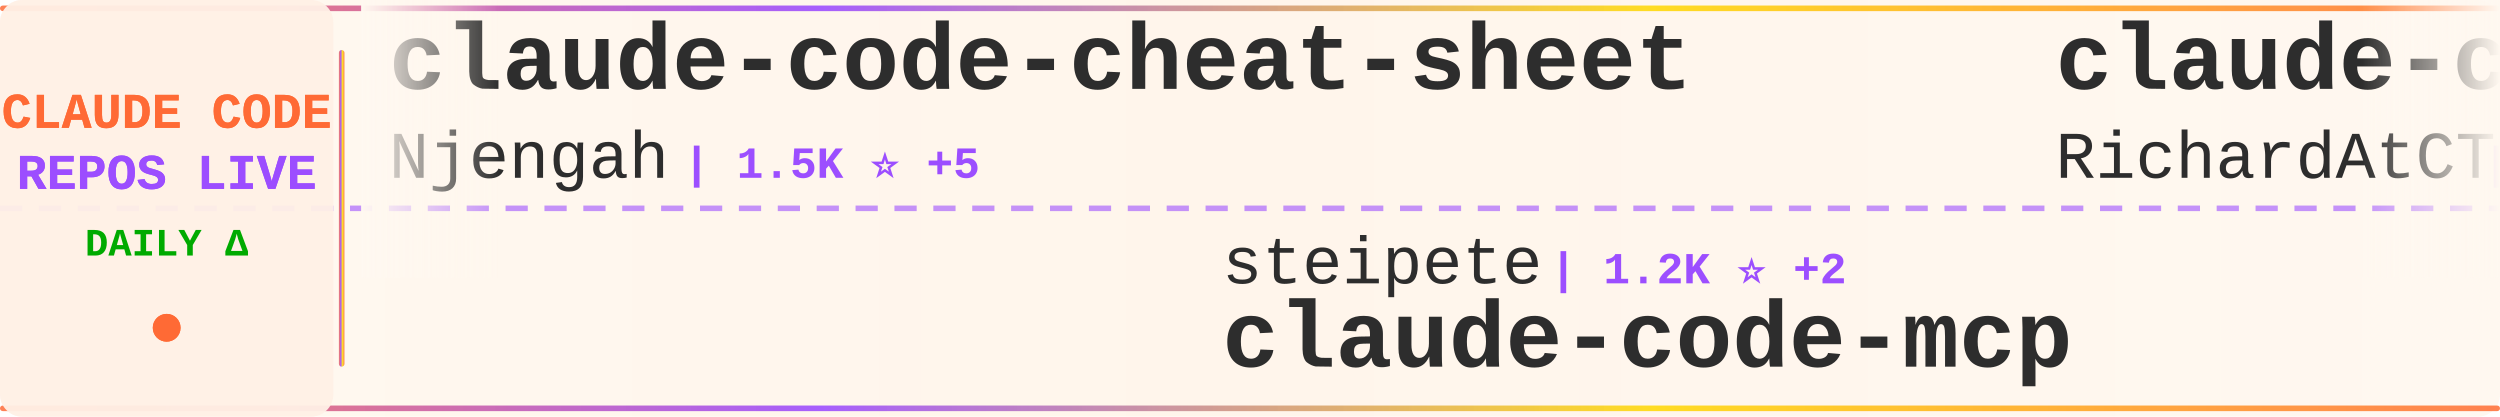
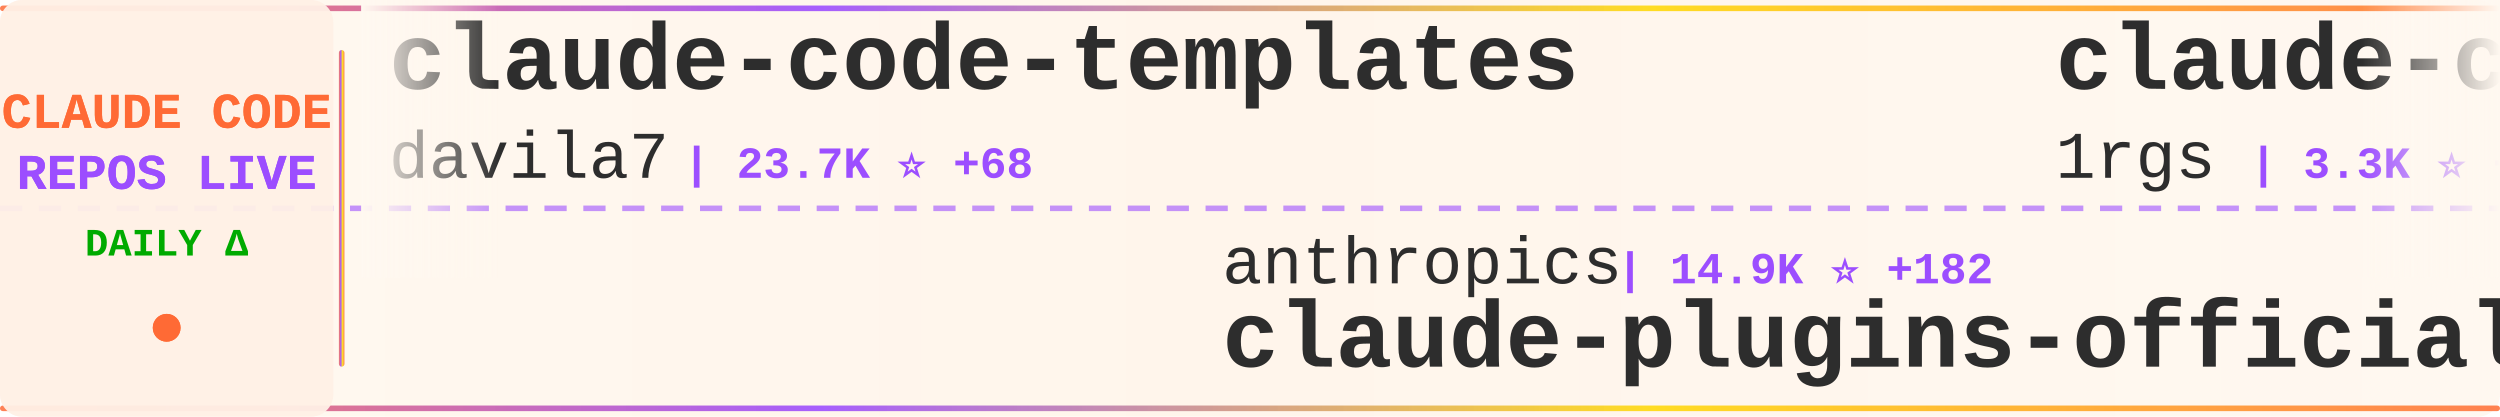
<svg xmlns="http://www.w3.org/2000/svg" width="900" height="150">
  <defs>
    <linearGradient id="tickerBg" x1="0%" y1="0%" x2="100%" y2="0%">
      <stop offset="0%" style="stop-color:#fff8f0;stop-opacity:0.98" />
      <stop offset="50%" style="stop-color:#fff5eb;stop-opacity:1" />
      <stop offset="100%" style="stop-color:#fff8f0;stop-opacity:0.98" />
    </linearGradient>
    <linearGradient id="borderGrad" x1="0%" y1="0%" x2="100%" y2="0%">
      <stop offset="0%" style="stop-color:#FF6B35;stop-opacity:0.85">
        <animate attributeName="stop-opacity" values="0.85;1;0.85" dur="2s" repeatCount="indefinite" />
      </stop>
      <stop offset="33%" style="stop-color:#9C4EFF;stop-opacity:0.9">
        <animate attributeName="stop-opacity" values="0.9;1;0.9" dur="2.2s" repeatCount="indefinite" />
      </stop>
      <stop offset="66%" style="stop-color:#FFD700;stop-opacity:0.85">
        <animate attributeName="stop-opacity" values="0.85;1;0.85" dur="1.8s" repeatCount="indefinite" />
      </stop>
      <stop offset="100%" style="stop-color:#FF6B35;stop-opacity:0.85">
        <animate attributeName="stop-opacity" values="0.85;1;0.85" dur="2s" repeatCount="indefinite" />
      </stop>
    </linearGradient>
    <filter id="textGlow">
      <feGaussianBlur stdDeviation="0.15" result="coloredBlur" />
      <feMerge>
        <feMergeNode in="coloredBlur" />
        <feMergeNode in="SourceGraphic" />
      </feMerge>
    </filter>
    <filter id="metricGlow">
      <feGaussianBlur stdDeviation="0.2" result="coloredBlur" />
      <feMerge>
        <feMergeNode in="coloredBlur" />
        <feMergeNode in="SourceGraphic" />
      </feMerge>
    </filter>
    <linearGradient id="leftFade" x1="0%" y1="0%" x2="100%" y2="0%">
      <stop offset="0%" style="stop-color:#fff8f0;stop-opacity:1" />
      <stop offset="100%" style="stop-color:#fff8f0;stop-opacity:0" />
    </linearGradient>
    <linearGradient id="rightFade" x1="0%" y1="0%" x2="100%" y2="0%">
      <stop offset="0%" style="stop-color:#fff8f0;stop-opacity:0" />
      <stop offset="100%" style="stop-color:#fff8f0;stop-opacity:1" />
    </linearGradient>
  </defs>
  <rect width="900" height="150" fill="url(#tickerBg)" rx="8" />
  <rect x="0" y="2" width="900" height="2" fill="url(#borderGrad)" rx="1" />
  <rect x="0" y="146" width="900" height="2" fill="url(#borderGrad)" rx="1" />
  <line x1="0" y1="75" x2="900" y2="75" stroke="#9C4EFF" stroke-width="2" stroke-dasharray="8 6" opacity="0.6" />
  <rect x="0" y="0" width="120" height="150" fill="#fff0e6" opacity="0.95" rx="8" />
  <text x="60" y="46" font-family="'Courier New', monospace" font-size="18" font-weight="bold" fill="#FF6B35" text-anchor="middle" filter="url(#textGlow)">
    CLAUDE CODE
  </text>
  <text x="60" y="68" font-family="'Courier New', monospace" font-size="18" font-weight="bold" fill="#9C4EFF" text-anchor="middle" filter="url(#textGlow)">
    REPOS LIVE
  </text>
  <text x="60" y="92" font-family="'Courier New', monospace" font-size="14" font-weight="bold" fill="#00aa00" text-anchor="middle">
    DAILY Δ
  </text>
  <circle cx="60" cy="118" r="5" fill="#FF6B35" filter="url(#metricGlow)">
    <animate attributeName="r" values="4;6;4" dur="1.5s" repeatCount="indefinite" />
    <animate attributeName="opacity" values="0.6;1;0.6" dur="1.5s" repeatCount="indefinite" />
  </circle>
  <rect x="122" y="18" width="2" height="114" fill="url(#borderGrad)" rx="1" />
  <clipPath id="tickerClip">
    <rect x="130" y="0" width="770" height="150" />
  </clipPath>
  <g clip-path="url(#tickerClip)">
    <g id="tickerItems">
      <animateTransform attributeName="transform" attributeType="XML" type="translate" from="0 0" to="-3000 0" dur="54s" repeatCount="indefinite" />
      <g transform="translate(0, 0)">
-         <text x="140" y="32" font-family="'Courier New', monospace" font-size="34" font-weight="bold" fill="#2d2d2d">claude-code-cheat-sheet</text>
-         <text x="140" y="64" font-family="'Courier New', monospace" font-size="24" font-weight="normal" fill="#2d2d2d" opacity="1.0">Njengah</text>
-         <text x="246" y="64" font-family="'Courier New', monospace" font-size="16" font-weight="bold" fill="#9C4EFF"> | 1.5K ⭐ +5</text>
+         <text x="140" y="32" font-family="'Courier New', monospace" font-size="34" font-weight="bold" fill="#2d2d2d">claude-code-templates</text>
+         <text x="140" y="64" font-family="'Courier New', monospace" font-size="24" font-weight="normal" fill="#2d2d2d" opacity="1.0">davila7</text>
+         <text x="246" y="64" font-family="'Courier New', monospace" font-size="16" font-weight="bold" fill="#9C4EFF"> | 23.7K ⭐ +68</text>
      </g>
      <g transform="translate(300, 0)">
-         <text x="140" y="102" font-family="'Courier New', monospace" font-size="24" font-weight="normal" fill="#2d2d2d" opacity="1.0">steipete</text>
-         <text x="258" y="102" font-family="'Courier New', monospace" font-size="16" font-weight="bold" fill="#9C4EFF"> | 1.2K ⭐ +2</text>
-         <text x="140" y="132" font-family="'Courier New', monospace" font-size="34" font-weight="bold" fill="#2d2d2d">claude-code-mcp</text>
+         <text x="140" y="102" font-family="'Courier New', monospace" font-size="24" font-weight="normal" fill="#2d2d2d" opacity="1.0">anthropics</text>
+         <text x="282" y="102" font-family="'Courier New', monospace" font-size="16" font-weight="bold" fill="#9C4EFF"> | 14.9K ⭐ +182</text>
+         <text x="140" y="132" font-family="'Courier New', monospace" font-size="34" font-weight="bold" fill="#2d2d2d">claude-plugins-official</text>
      </g>
      <g transform="translate(600, 0)">
-         <text x="140" y="32" font-family="'Courier New', monospace" font-size="34" font-weight="bold" fill="#2d2d2d">claude-code-telegram</text>
-         <text x="140" y="64" font-family="'Courier New', monospace" font-size="24" font-weight="normal" fill="#2d2d2d" opacity="1.0">RichardAtCT</text>
-         <text x="294" y="64" font-family="'Courier New', monospace" font-size="16" font-weight="bold" fill="#9C4EFF"> | 2.3K ⭐ +12</text>
+         <text x="140" y="32" font-family="'Courier New', monospace" font-size="34" font-weight="bold" fill="#2d2d2d">claude-code-proxy</text>
+         <text x="140" y="64" font-family="'Courier New', monospace" font-size="24" font-weight="normal" fill="#2d2d2d" opacity="1.0">1rgs</text>
+         <text x="210" y="64" font-family="'Courier New', monospace" font-size="16" font-weight="bold" fill="#9C4EFF"> | 3.3K ⭐ +10</text>
      </g>
      <g transform="translate(900, 0)">
-         <text x="140" y="102" font-family="'Courier New', monospace" font-size="24" font-weight="normal" fill="#2d2d2d" opacity="1.0">disler</text>
-         <text x="234" y="102" font-family="'Courier New', monospace" font-size="16" font-weight="bold" fill="#9C4EFF"> | 554 ⭐ +3</text>
-         <text x="140" y="132" font-family="'Courier New', monospace" font-size="34" font-weight="bold" fill="#2d2d2d">pi-vs-claude-code</text>
+         <text x="140" y="102" font-family="'Courier New', monospace" font-size="24" font-weight="normal" fill="#2d2d2d" opacity="1.0">shareAI-lab</text>
+         <text x="294" y="102" font-family="'Courier New', monospace" font-size="16" font-weight="bold" fill="#9C4EFF"> | 40.3K ⭐ +1.3K</text>
+         <text x="140" y="132" font-family="'Courier New', monospace" font-size="34" font-weight="bold" fill="#2d2d2d">learn-claude-code</text>
      </g>
      <g transform="translate(1200, 0)">
-         <text x="140" y="32" font-family="'Courier New', monospace" font-size="34" font-weight="bold" fill="#2d2d2d">claude-code-system-promp...</text>
-         <text x="140" y="64" font-family="'Courier New', monospace" font-size="24" font-weight="normal" fill="#2d2d2d" opacity="1.0">Piebald-AI</text>
-         <text x="282" y="64" font-family="'Courier New', monospace" font-size="16" font-weight="bold" fill="#9C4EFF"> | 6.8K ⭐ +114</text>
+         <text x="140" y="32" font-family="'Courier New', monospace" font-size="34" font-weight="bold" fill="#2d2d2d">claude-code-config</text>
+         <text x="140" y="64" font-family="'Courier New', monospace" font-size="24" font-weight="normal" fill="#2d2d2d" opacity="1.0">trailofbits</text>
+         <text x="294" y="64" font-family="'Courier New', monospace" font-size="16" font-weight="bold" fill="#9C4EFF"> | 1.7K ⭐ +8</text>
      </g>
      <g transform="translate(1500, 0)">
-         <text x="140" y="102" font-family="'Courier New', monospace" font-size="24" font-weight="normal" fill="#2d2d2d" opacity="1.0">pchalasani</text>
-         <text x="282" y="102" font-family="'Courier New', monospace" font-size="16" font-weight="bold" fill="#9C4EFF"> | 1.6K ⭐ +5</text>
-         <text x="140" y="132" font-family="'Courier New', monospace" font-size="34" font-weight="bold" fill="#2d2d2d">claude-code-tools</text>
+         <text x="140" y="102" font-family="'Courier New', monospace" font-size="24" font-weight="normal" fill="#2d2d2d" opacity="1.0">pedrohcgs</text>
+         <text x="270" y="102" font-family="'Courier New', monospace" font-size="16" font-weight="bold" fill="#9C4EFF"> | 771 ⭐ +7</text>
+         <text x="140" y="132" font-family="'Courier New', monospace" font-size="34" font-weight="bold" fill="#2d2d2d">claude-code-my-workflow</text>
      </g>
      <g transform="translate(1800, 0)">
-         <text x="140" y="32" font-family="'Courier New', monospace" font-size="34" font-weight="bold" fill="#2d2d2d">claude-code-mastering</text>
-         <text x="140" y="64" font-family="'Courier New', monospace" font-size="24" font-weight="normal" fill="#2d2d2d" opacity="1.0">revfactory</text>
-         <text x="282" y="64" font-family="'Courier New', monospace" font-size="16" font-weight="bold" fill="#9C4EFF"> | 765 ⭐ +1</text>
+         <text x="140" y="32" font-family="'Courier New', monospace" font-size="34" font-weight="bold" fill="#2d2d2d">skills</text>
+         <text x="140" y="64" font-family="'Courier New', monospace" font-size="24" font-weight="normal" fill="#2d2d2d" opacity="1.0">anthropics</text>
+         <text x="282" y="64" font-family="'Courier New', monospace" font-size="16" font-weight="bold" fill="#9C4EFF"> | 104.1K ⭐ +868</text>
      </g>
      <g transform="translate(2100, 0)">
-         <text x="140" y="102" font-family="'Courier New', monospace" font-size="24" font-weight="normal" fill="#2d2d2d" opacity="1.0">severity1</text>
-         <text x="270" y="102" font-family="'Courier New', monospace" font-size="16" font-weight="bold" fill="#9C4EFF"> | 1.3K ⭐ +3</text>
-         <text x="140" y="132" font-family="'Courier New', monospace" font-size="34" font-weight="bold" fill="#2d2d2d">claude-code-prompt-impro...</text>
+         <text x="140" y="102" font-family="'Courier New', monospace" font-size="24" font-weight="normal" fill="#2d2d2d" opacity="1.0">Alishahryar1</text>
+         <text x="306" y="102" font-family="'Courier New', monospace" font-size="16" font-weight="bold" fill="#9C4EFF"> | 1.2K ⭐ +17</text>
+         <text x="140" y="132" font-family="'Courier New', monospace" font-size="34" font-weight="bold" fill="#2d2d2d">free-claude-code</text>
      </g>
      <g transform="translate(2400, 0)">
-         <text x="140" y="32" font-family="'Courier New', monospace" font-size="34" font-weight="bold" fill="#2d2d2d">claude-code-showcase</text>
-         <text x="140" y="64" font-family="'Courier New', monospace" font-size="24" font-weight="normal" fill="#2d2d2d" opacity="1.0">ChrisWiles</text>
-         <text x="282" y="64" font-family="'Courier New', monospace" font-size="16" font-weight="bold" fill="#9C4EFF"> | 5.6K ⭐ +8</text>
+         <text x="140" y="32" font-family="'Courier New', monospace" font-size="34" font-weight="bold" fill="#2d2d2d">deer-flow</text>
+         <text x="140" y="64" font-family="'Courier New', monospace" font-size="24" font-weight="normal" fill="#2d2d2d" opacity="1.0">bytedance</text>
+         <text x="270" y="64" font-family="'Courier New', monospace" font-size="16" font-weight="bold" fill="#9C4EFF"> | 49.2K ⭐ +2.2K</text>
      </g>
      <g transform="translate(2700, 0)">
-         <text x="140" y="102" font-family="'Courier New', monospace" font-size="24" font-weight="normal" fill="#2d2d2d" opacity="1.0">anthropics</text>
-         <text x="282" y="102" font-family="'Courier New', monospace" font-size="16" font-weight="bold" fill="#9C4EFF"> | 6.6K ⭐ +47</text>
-         <text x="140" y="132" font-family="'Courier New', monospace" font-size="34" font-weight="bold" fill="#2d2d2d">claude-code-action</text>
+         <text x="140" y="102" font-family="'Courier New', monospace" font-size="24" font-weight="normal" fill="#2d2d2d" opacity="1.0">kodu-ai</text>
+         <text x="246" y="102" font-family="'Courier New', monospace" font-size="16" font-weight="bold" fill="#9C4EFF"> | 5.3K ⭐ +1</text>
+         <text x="140" y="132" font-family="'Courier New', monospace" font-size="34" font-weight="bold" fill="#2d2d2d">claude-coder</text>
      </g>
      <g transform="translate(3000, 0)">
-         <text x="140" y="32" font-family="'Courier New', monospace" font-size="34" font-weight="bold" fill="#2d2d2d">claude-code-cheat-sheet</text>
-         <text x="140" y="64" font-family="'Courier New', monospace" font-size="24" font-weight="normal" fill="#2d2d2d" opacity="1.0">Njengah</text>
-         <text x="246" y="64" font-family="'Courier New', monospace" font-size="16" font-weight="bold" fill="#9C4EFF"> | 1.5K ⭐ +5</text>
+         <text x="140" y="32" font-family="'Courier New', monospace" font-size="34" font-weight="bold" fill="#2d2d2d">claude-code-templates</text>
+         <text x="140" y="64" font-family="'Courier New', monospace" font-size="24" font-weight="normal" fill="#2d2d2d" opacity="1.0">davila7</text>
+         <text x="246" y="64" font-family="'Courier New', monospace" font-size="16" font-weight="bold" fill="#9C4EFF"> | 23.7K ⭐ +68</text>
      </g>
      <g transform="translate(3300, 0)">
-         <text x="140" y="102" font-family="'Courier New', monospace" font-size="24" font-weight="normal" fill="#2d2d2d" opacity="1.0">steipete</text>
-         <text x="258" y="102" font-family="'Courier New', monospace" font-size="16" font-weight="bold" fill="#9C4EFF"> | 1.2K ⭐ +2</text>
-         <text x="140" y="132" font-family="'Courier New', monospace" font-size="34" font-weight="bold" fill="#2d2d2d">claude-code-mcp</text>
+         <text x="140" y="102" font-family="'Courier New', monospace" font-size="24" font-weight="normal" fill="#2d2d2d" opacity="1.0">anthropics</text>
+         <text x="282" y="102" font-family="'Courier New', monospace" font-size="16" font-weight="bold" fill="#9C4EFF"> | 14.9K ⭐ +182</text>
+         <text x="140" y="132" font-family="'Courier New', monospace" font-size="34" font-weight="bold" fill="#2d2d2d">claude-plugins-official</text>
      </g>
      <g transform="translate(3600, 0)">
-         <text x="140" y="32" font-family="'Courier New', monospace" font-size="34" font-weight="bold" fill="#2d2d2d">claude-code-telegram</text>
-         <text x="140" y="64" font-family="'Courier New', monospace" font-size="24" font-weight="normal" fill="#2d2d2d" opacity="1.0">RichardAtCT</text>
-         <text x="294" y="64" font-family="'Courier New', monospace" font-size="16" font-weight="bold" fill="#9C4EFF"> | 2.3K ⭐ +12</text>
+         <text x="140" y="32" font-family="'Courier New', monospace" font-size="34" font-weight="bold" fill="#2d2d2d">claude-code-proxy</text>
+         <text x="140" y="64" font-family="'Courier New', monospace" font-size="24" font-weight="normal" fill="#2d2d2d" opacity="1.0">1rgs</text>
+         <text x="210" y="64" font-family="'Courier New', monospace" font-size="16" font-weight="bold" fill="#9C4EFF"> | 3.3K ⭐ +10</text>
      </g>
      <g transform="translate(3900, 0)">
-         <text x="140" y="102" font-family="'Courier New', monospace" font-size="24" font-weight="normal" fill="#2d2d2d" opacity="1.0">disler</text>
-         <text x="234" y="102" font-family="'Courier New', monospace" font-size="16" font-weight="bold" fill="#9C4EFF"> | 554 ⭐ +3</text>
-         <text x="140" y="132" font-family="'Courier New', monospace" font-size="34" font-weight="bold" fill="#2d2d2d">pi-vs-claude-code</text>
+         <text x="140" y="102" font-family="'Courier New', monospace" font-size="24" font-weight="normal" fill="#2d2d2d" opacity="1.0">shareAI-lab</text>
+         <text x="294" y="102" font-family="'Courier New', monospace" font-size="16" font-weight="bold" fill="#9C4EFF"> | 40.3K ⭐ +1.3K</text>
+         <text x="140" y="132" font-family="'Courier New', monospace" font-size="34" font-weight="bold" fill="#2d2d2d">learn-claude-code</text>
      </g>
    </g>
  </g>
  <rect x="130" y="0" width="50" height="100" fill="url(#leftFade)" />
  <rect x="850" y="0" width="50" height="100" fill="url(#rightFade)" />
</svg>
